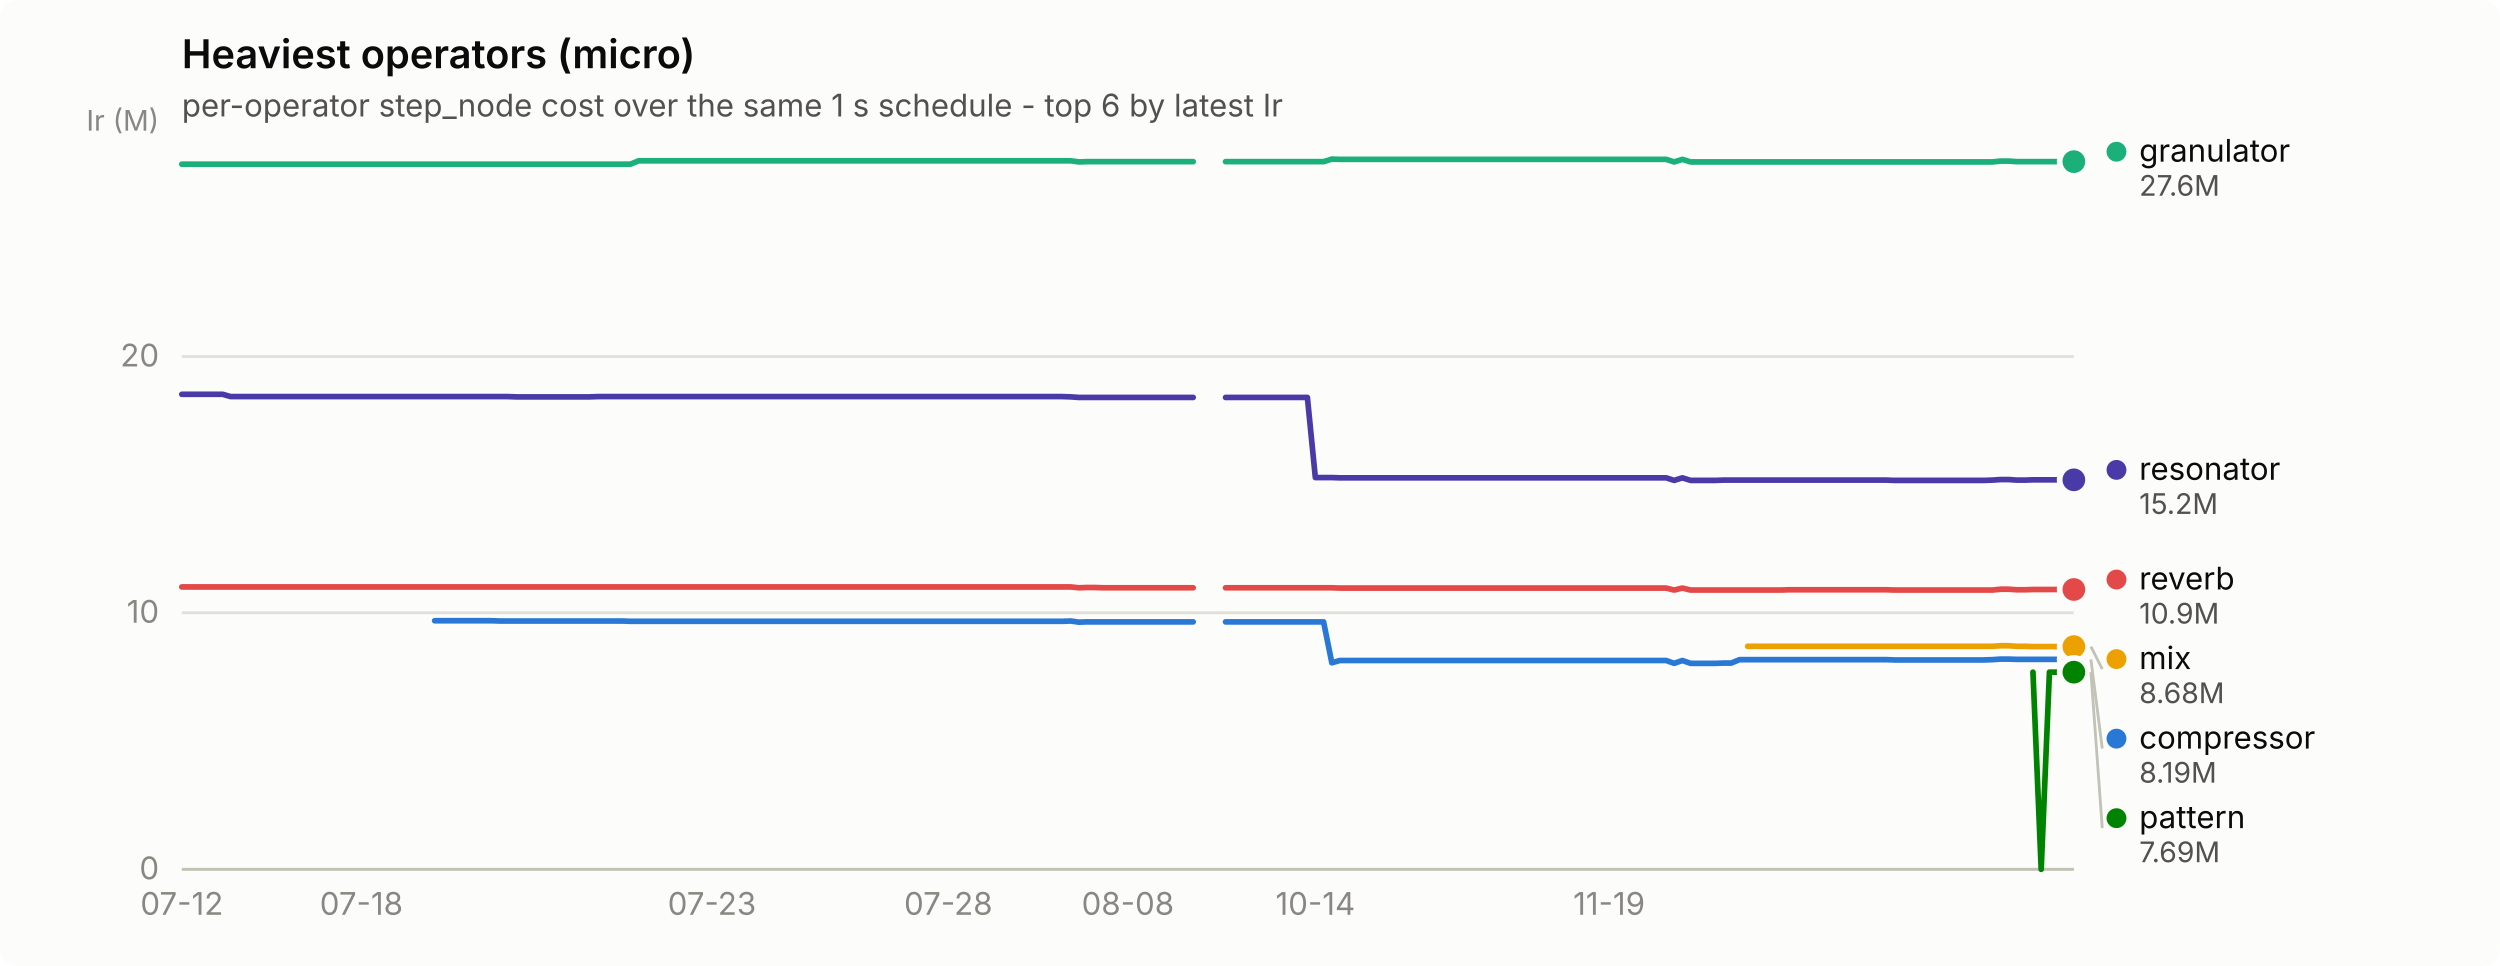
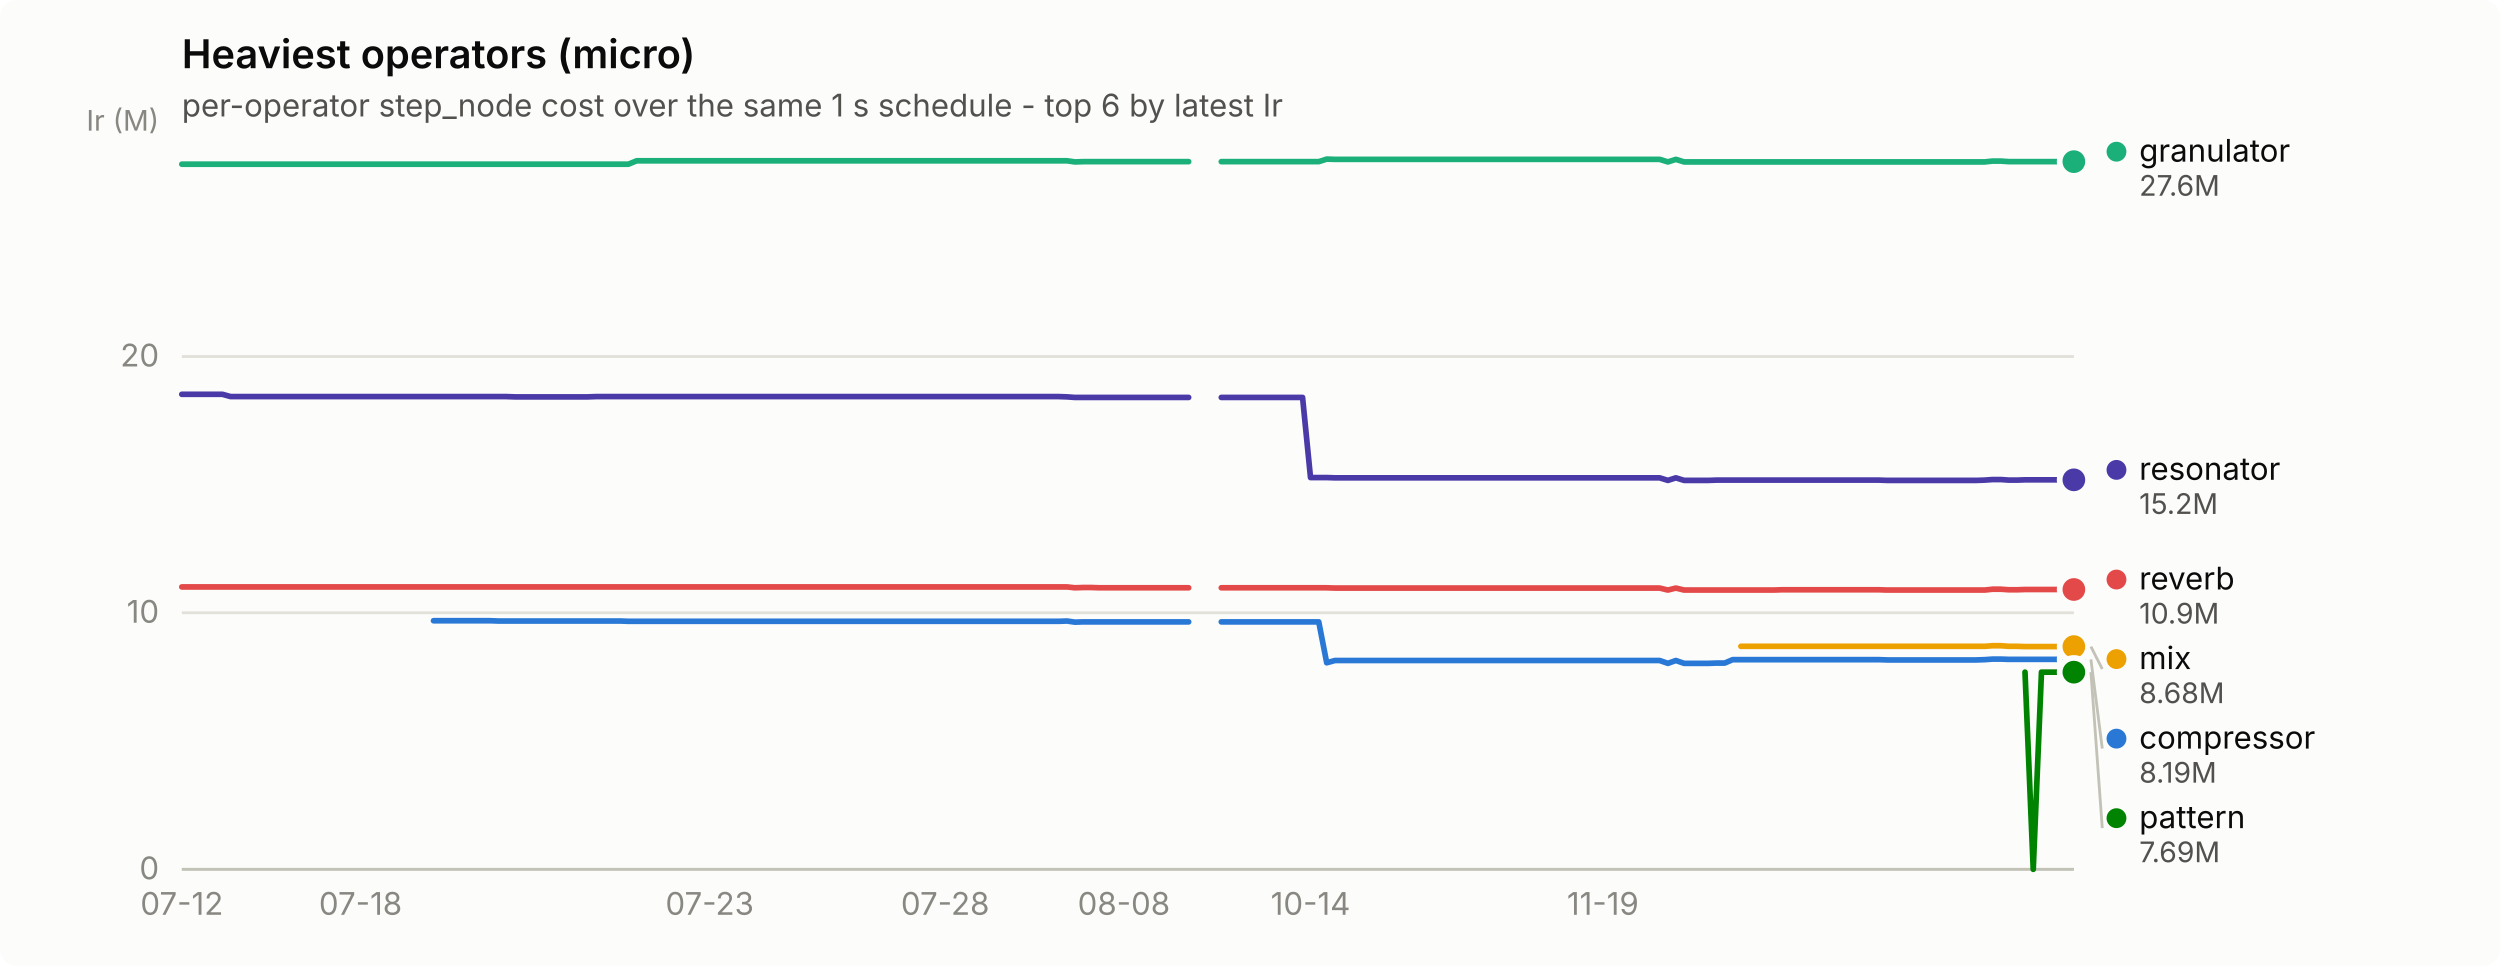
<svg xmlns="http://www.w3.org/2000/svg" width="880" height="340" viewBox="0 0 880 340" role="img" aria-label="Heaviest operators (micro)">
  <rect width="880" height="340" rx="6" fill="#fcfcfb" />
  <text x="64" y="24" font-family="system-ui, -apple-system, &quot;Segoe UI&quot;, sans-serif" font-size="14" font-weight="600" fill="#0b0b0b">Heaviest operators (micro)</text>
  <text x="64" y="41" font-family="system-ui, -apple-system, &quot;Segoe UI&quot;, sans-serif" font-size="11" fill="#52514e">per-operator step_node cost over the same 1 s schedule - top 6 by latest Ir</text>
  <line x1="64" y1="306.0" x2="730" y2="306.0" stroke="#e1e0d9" stroke-width="1" />
  <text x="56" y="309.5" text-anchor="end" font-family="system-ui, -apple-system, &quot;Segoe UI&quot;, sans-serif" font-size="11" style="font-variant-numeric: tabular-nums" fill="#898781">0</text>
  <line x1="64" y1="215.7" x2="730" y2="215.7" stroke="#e1e0d9" stroke-width="1" />
  <text x="56" y="219.2" text-anchor="end" font-family="system-ui, -apple-system, &quot;Segoe UI&quot;, sans-serif" font-size="11" style="font-variant-numeric: tabular-nums" fill="#898781">10</text>
  <line x1="64" y1="125.5" x2="730" y2="125.5" stroke="#e1e0d9" stroke-width="1" />
  <text x="56" y="129.0" text-anchor="end" font-family="system-ui, -apple-system, &quot;Segoe UI&quot;, sans-serif" font-size="11" style="font-variant-numeric: tabular-nums" fill="#898781">20</text>
  <text x="56" y="46" text-anchor="end" font-family="system-ui, -apple-system, &quot;Segoe UI&quot;, sans-serif" font-size="10" fill="#898781">Ir (M)</text>
  <line x1="64" y1="306" x2="730" y2="306" stroke="#c3c2b7" stroke-width="1" />
  <text x="64.0" y="322" text-anchor="middle" font-family="system-ui, -apple-system, &quot;Segoe UI&quot;, sans-serif" font-size="11" style="font-variant-numeric: tabular-nums" fill="#898781">07-12</text>
-   <text x="127.2" y="322" text-anchor="middle" font-family="system-ui, -apple-system, &quot;Segoe UI&quot;, sans-serif" font-size="11" style="font-variant-numeric: tabular-nums" fill="#898781">07-18</text>
-   <text x="250.6" y="322" text-anchor="middle" font-family="system-ui, -apple-system, &quot;Segoe UI&quot;, sans-serif" font-size="11" style="font-variant-numeric: tabular-nums" fill="#898781">07-23</text>
-   <text x="333.8" y="322" text-anchor="middle" font-family="system-ui, -apple-system, &quot;Segoe UI&quot;, sans-serif" font-size="11" style="font-variant-numeric: tabular-nums" fill="#898781">07-28</text>
-   <text x="397.0" y="322" text-anchor="middle" font-family="system-ui, -apple-system, &quot;Segoe UI&quot;, sans-serif" font-size="11" style="font-variant-numeric: tabular-nums" fill="#898781">08-08</text>
-   <text x="463.0" y="322" text-anchor="middle" font-family="system-ui, -apple-system, &quot;Segoe UI&quot;, sans-serif" font-size="11" style="font-variant-numeric: tabular-nums" fill="#898781">10-14</text>
-   <text x="566.4" y="322" text-anchor="middle" font-family="system-ui, -apple-system, &quot;Segoe UI&quot;, sans-serif" font-size="11" style="font-variant-numeric: tabular-nums" fill="#898781">11-19</text>
-   <path d="M153.0,218.5 L155.9,218.5 L158.7,218.5 L161.6,218.5 L164.5,218.5 L167.3,218.5 L170.2,218.5 L173.1,218.5 L176.0,218.6 L178.8,218.6 L181.7,218.6 L184.6,218.6 L187.4,218.6 L190.3,218.6 L193.2,218.6 L196.1,218.6 L198.9,218.6 L201.8,218.6 L204.7,218.6 L207.5,218.6 L210.4,218.6 L213.3,218.6 L216.1,218.6 L219.0,218.6 L221.9,218.7 L224.8,218.7 L227.6,218.7 L230.5,218.7 L233.4,218.7 L236.2,218.7 L239.1,218.7 L242.0,218.7 L244.9,218.7 L247.7,218.7 L250.6,218.7 L253.5,218.7 L256.3,218.7 L259.2,218.7 L262.1,218.7 L264.9,218.7 L267.8,218.7 L270.7,218.7 L273.6,218.7 L276.4,218.7 L279.3,218.7 L282.2,218.7 L285.0,218.7 L287.9,218.7 L290.8,218.7 L293.7,218.7 L296.5,218.7 L299.4,218.7 L302.3,218.7 L305.1,218.7 L308.0,218.7 L310.9,218.7 L313.8,218.7 L316.6,218.7 L319.5,218.7 L322.4,218.7 L325.2,218.7 L328.1,218.7 L331.0,218.7 L333.8,218.7 L336.7,218.7 L339.6,218.7 L342.5,218.7 L345.3,218.7 L348.2,218.7 L351.1,218.7 L353.9,218.7 L356.8,218.7 L359.7,218.7 L362.6,218.7 L365.4,218.7 L368.3,218.7 L371.2,218.7 L374.0,218.7 L376.9,218.6 L379.8,219.0 L382.6,218.9 L385.5,218.9 L388.4,218.9 L391.3,218.9 L394.1,218.9 L397.0,218.9 L399.9,218.9 L402.7,218.9 L405.6,218.9 L408.5,218.9 L411.4,218.9 L414.2,218.9 L417.1,218.9 L420.0,218.9" fill="none" stroke="#2a78d6" stroke-width="2" stroke-linejoin="round" stroke-linecap="round" />
-   <path d="M431.4,218.9 L434.3,218.9 L437.2,218.9 L440.1,218.9 L442.9,218.9 L445.8,218.9 L448.7,218.9 L451.5,218.9 L454.4,218.9 L457.3,218.9 L460.2,218.9 L463.0,218.9 L465.9,218.9 L468.8,233.3 L471.6,232.5 L474.5,232.5 L477.4,232.5 L480.2,232.5 L483.1,232.5 L486.0,232.5 L488.9,232.5 L491.7,232.5 L494.6,232.5 L497.5,232.5 L500.3,232.5 L503.2,232.5 L506.1,232.5 L509.0,232.5 L511.8,232.5 L514.7,232.5 L517.6,232.5 L520.4,232.5 L523.3,232.5 L526.2,232.5 L529.1,232.5 L531.9,232.5 L534.8,232.5 L537.7,232.5 L540.5,232.5 L543.4,232.5 L546.3,232.5 L549.1,232.5 L552.0,232.5 L554.9,232.5 L557.8,232.5 L560.6,232.5 L563.5,232.5 L566.4,232.5 L569.2,232.5 L572.1,232.5 L575.0,232.5 L577.9,232.5 L580.7,232.5 L583.6,232.5 L586.5,232.5 L589.3,233.5 L592.2,232.5 L595.1,233.5 L597.9,233.5 L600.8,233.5 L603.7,233.5 L606.6,233.4 L609.4,233.4 L612.3,232.2 L615.2,232.2 L618.0,232.2 L620.9,232.2 L623.8,232.2 L626.7,232.2 L629.5,232.2 L632.4,232.2 L635.3,232.2 L638.1,232.2 L641.0,232.2 L643.9,232.2 L646.8,232.2 L649.6,232.2 L652.5,232.2 L655.4,232.2 L658.2,232.2 L661.1,232.2 L664.0,232.2 L666.8,232.3 L669.7,232.3 L672.6,232.3 L675.5,232.3 L678.3,232.3 L681.2,232.3 L684.1,232.3 L686.9,232.3 L689.8,232.3 L692.7,232.3 L695.6,232.3 L698.4,232.3 L701.3,232.2 L704.2,232.0 L707.0,232.0 L709.9,232.1 L712.8,232.1 L715.6,232.1 L718.5,232.1 L721.4,232.1 L724.3,232.1 L727.1,232.1 L730.0,232.1" fill="none" stroke="#2a78d6" stroke-width="2" stroke-linejoin="round" stroke-linecap="round" />
+   <text x="126.9" y="322" text-anchor="middle" font-family="system-ui, -apple-system, &quot;Segoe UI&quot;, sans-serif" font-size="11" style="font-variant-numeric: tabular-nums" fill="#898781">07-18</text>
+   <text x="249.8" y="322" text-anchor="middle" font-family="system-ui, -apple-system, &quot;Segoe UI&quot;, sans-serif" font-size="11" style="font-variant-numeric: tabular-nums" fill="#898781">07-23</text>
+   <text x="332.7" y="322" text-anchor="middle" font-family="system-ui, -apple-system, &quot;Segoe UI&quot;, sans-serif" font-size="11" style="font-variant-numeric: tabular-nums" fill="#898781">07-28</text>
+   <text x="395.6" y="322" text-anchor="middle" font-family="system-ui, -apple-system, &quot;Segoe UI&quot;, sans-serif" font-size="11" style="font-variant-numeric: tabular-nums" fill="#898781">08-08</text>
+   <text x="461.3" y="322" text-anchor="middle" font-family="system-ui, -apple-system, &quot;Segoe UI&quot;, sans-serif" font-size="11" style="font-variant-numeric: tabular-nums" fill="#898781">10-14</text>
+   <text x="564.2" y="322" text-anchor="middle" font-family="system-ui, -apple-system, &quot;Segoe UI&quot;, sans-serif" font-size="11" style="font-variant-numeric: tabular-nums" fill="#898781">11-19</text>
+   <path d="M152.6,218.5 L155.5,218.5 L158.3,218.5 L161.2,218.5 L164.0,218.5 L166.9,218.5 L169.8,218.5 L172.6,218.5 L175.5,218.6 L178.3,218.6 L181.2,218.6 L184.1,218.6 L186.9,218.6 L189.8,218.6 L192.6,218.6 L195.5,218.6 L198.3,218.6 L201.2,218.6 L204.1,218.6 L206.9,218.6 L209.8,218.6 L212.6,218.6 L215.5,218.6 L218.4,218.6 L221.2,218.7 L224.1,218.7 L226.9,218.7 L229.8,218.7 L232.6,218.7 L235.5,218.7 L238.4,218.7 L241.2,218.7 L244.1,218.7 L246.9,218.7 L249.8,218.7 L252.7,218.7 L255.5,218.7 L258.4,218.7 L261.2,218.7 L264.1,218.7 L266.9,218.7 L269.8,218.7 L272.7,218.7 L275.5,218.7 L278.4,218.7 L281.2,218.7 L284.1,218.7 L287.0,218.7 L289.8,218.7 L292.7,218.7 L295.5,218.7 L298.4,218.7 L301.2,218.7 L304.1,218.7 L307.0,218.7 L309.8,218.7 L312.7,218.7 L315.5,218.7 L318.4,218.7 L321.3,218.7 L324.1,218.7 L327.0,218.7 L329.8,218.7 L332.7,218.7 L335.5,218.7 L338.4,218.7 L341.3,218.7 L344.1,218.7 L347.0,218.7 L349.8,218.7 L352.7,218.7 L355.6,218.7 L358.4,218.7 L361.3,218.7 L364.1,218.7 L367.0,218.7 L369.8,218.7 L372.7,218.7 L375.6,218.6 L378.4,219.0 L381.3,218.9 L384.1,218.9 L387.0,218.9 L389.9,218.9 L392.7,218.9 L395.6,218.9 L398.4,218.9 L401.3,218.9 L404.1,218.9 L407.0,218.9 L409.9,218.9 L412.7,218.9 L415.6,218.9 L418.4,218.9" fill="none" stroke="#2a78d6" stroke-width="2" stroke-linejoin="round" stroke-linecap="round" />
+   <path d="M429.9,218.9 L432.7,218.9 L435.6,218.9 L438.4,218.9 L441.3,218.9 L444.2,218.9 L447.0,218.9 L449.9,218.9 L452.7,218.9 L455.6,218.9 L458.5,218.9 L461.3,218.9 L464.2,218.9 L467.0,233.3 L469.9,232.5 L472.7,232.5 L475.6,232.5 L478.5,232.5 L481.3,232.5 L484.2,232.5 L487.0,232.5 L489.9,232.5 L492.8,232.5 L495.6,232.5 L498.5,232.5 L501.3,232.5 L504.2,232.5 L507.0,232.5 L509.9,232.5 L512.8,232.5 L515.6,232.5 L518.5,232.5 L521.3,232.5 L524.2,232.5 L527.1,232.5 L529.9,232.5 L532.8,232.5 L535.6,232.5 L538.5,232.5 L541.3,232.5 L544.2,232.5 L547.1,232.5 L549.9,232.5 L552.8,232.5 L555.6,232.5 L558.5,232.5 L561.4,232.5 L564.2,232.5 L567.1,232.5 L569.9,232.5 L572.8,232.5 L575.6,232.5 L578.5,232.5 L581.4,232.5 L584.2,232.5 L587.1,233.5 L589.9,232.5 L592.8,233.5 L595.7,233.5 L598.5,233.5 L601.4,233.5 L604.2,233.4 L607.1,233.4 L609.9,232.2 L612.8,232.2 L615.7,232.2 L618.5,232.2 L621.4,232.2 L624.2,232.2 L627.1,232.2 L630.0,232.2 L632.8,232.2 L635.7,232.2 L638.5,232.2 L641.4,232.2 L644.2,232.2 L647.1,232.2 L650.0,232.2 L652.8,232.2 L655.7,232.2 L658.5,232.2 L661.4,232.2 L664.3,232.3 L667.1,232.3 L670.0,232.3 L672.8,232.3 L675.7,232.3 L678.5,232.3 L681.4,232.3 L684.3,232.3 L687.1,232.3 L690.0,232.3 L692.8,232.3 L695.7,232.3 L698.6,232.2 L701.4,232.0 L704.3,232.0 L707.1,232.1 L710.0,232.1 L712.8,232.1 L715.7,232.1 L718.6,232.1 L721.4,232.1 L724.3,232.1 L727.1,232.1 L730.0,232.1" fill="none" stroke="#2a78d6" stroke-width="2" stroke-linejoin="round" stroke-linecap="round" />
  <circle cx="730.0" cy="232.1" r="6" fill="#fcfcfb" />
  <circle cx="730.0" cy="232.1" r="4" fill="#2a78d6" />
-   <path d="M64.0,57.8 L66.9,57.8 L69.7,57.8 L72.6,57.8 L75.5,57.8 L78.4,57.8 L81.2,57.8 L84.1,57.8 L87.0,57.8 L89.8,57.8 L92.7,57.8 L95.6,57.8 L98.4,57.8 L101.3,57.8 L104.2,57.8 L107.1,57.8 L109.9,57.8 L112.8,57.8 L115.7,57.8 L118.5,57.8 L121.4,57.8 L124.3,57.8 L127.2,57.8 L130.0,57.8 L132.9,57.8 L135.8,57.8 L138.6,57.8 L141.5,57.8 L144.4,57.8 L147.2,57.8 L150.1,57.8 L153.0,57.8 L155.9,57.8 L158.7,57.8 L161.6,57.8 L164.5,57.8 L167.3,57.8 L170.2,57.8 L173.1,57.8 L176.0,57.8 L178.8,57.8 L181.7,57.8 L184.6,57.8 L187.4,57.8 L190.3,57.8 L193.2,57.8 L196.1,57.8 L198.9,57.8 L201.8,57.8 L204.7,57.8 L207.5,57.8 L210.4,57.8 L213.3,57.8 L216.1,57.8 L219.0,57.8 L221.9,57.8 L224.8,56.6 L227.6,56.6 L230.5,56.6 L233.4,56.6 L236.2,56.6 L239.1,56.6 L242.0,56.6 L244.9,56.6 L247.7,56.6 L250.6,56.6 L253.5,56.6 L256.3,56.6 L259.2,56.6 L262.1,56.6 L264.9,56.6 L267.8,56.6 L270.7,56.6 L273.6,56.6 L276.4,56.6 L279.3,56.6 L282.2,56.6 L285.0,56.6 L287.9,56.6 L290.8,56.6 L293.7,56.6 L296.5,56.6 L299.4,56.6 L302.3,56.6 L305.1,56.6 L308.0,56.6 L310.9,56.6 L313.8,56.6 L316.6,56.6 L319.5,56.6 L322.4,56.6 L325.2,56.6 L328.1,56.6 L331.0,56.6 L333.8,56.6 L336.7,56.6 L339.6,56.6 L342.5,56.6 L345.3,56.6 L348.2,56.6 L351.1,56.6 L353.9,56.6 L356.8,56.6 L359.7,56.6 L362.6,56.6 L365.4,56.6 L368.3,56.6 L371.2,56.6 L374.0,56.6 L376.9,56.6 L379.8,57.0 L382.6,56.9 L385.5,56.9 L388.4,56.9 L391.3,56.9 L394.1,56.9 L397.0,56.9 L399.9,56.9 L402.7,56.9 L405.6,56.9 L408.5,56.9 L411.4,56.9 L414.2,56.9 L417.1,56.9 L420.0,56.9" fill="none" stroke="#1baf7a" stroke-width="2" stroke-linejoin="round" stroke-linecap="round" />
-   <path d="M431.4,56.9 L434.3,56.9 L437.2,56.9 L440.1,56.9 L442.9,56.9 L445.8,56.9 L448.7,56.9 L451.5,56.9 L454.4,56.9 L457.3,56.9 L460.2,56.9 L463.0,56.9 L465.9,56.9 L468.8,56.0 L471.6,56.1 L474.5,56.1 L477.4,56.1 L480.2,56.1 L483.1,56.1 L486.0,56.1 L488.9,56.1 L491.7,56.1 L494.6,56.1 L497.5,56.1 L500.3,56.1 L503.2,56.1 L506.1,56.1 L509.0,56.1 L511.8,56.1 L514.7,56.1 L517.6,56.1 L520.4,56.1 L523.3,56.1 L526.2,56.1 L529.1,56.1 L531.9,56.1 L534.8,56.1 L537.7,56.1 L540.5,56.1 L543.4,56.1 L546.3,56.1 L549.1,56.1 L552.0,56.1 L554.9,56.1 L557.8,56.1 L560.6,56.1 L563.5,56.1 L566.4,56.1 L569.2,56.1 L572.1,56.1 L575.0,56.1 L577.9,56.1 L580.7,56.1 L583.6,56.1 L586.5,56.1 L589.3,57.0 L592.2,56.1 L595.1,57.0 L597.9,57.0 L600.8,57.0 L603.7,57.0 L606.6,57.0 L609.4,57.0 L612.3,57.0 L615.2,57.0 L618.0,57.0 L620.9,57.0 L623.8,57.0 L626.7,57.0 L629.5,57.0 L632.4,57.0 L635.3,57.0 L638.1,57.0 L641.0,57.0 L643.9,57.0 L646.8,57.0 L649.6,57.0 L652.5,57.0 L655.4,57.0 L658.2,57.0 L661.1,57.0 L664.0,57.0 L666.8,57.0 L669.7,57.0 L672.6,57.0 L675.5,57.0 L678.3,57.0 L681.2,57.0 L684.1,57.0 L686.9,57.0 L689.8,57.0 L692.7,57.0 L695.6,57.0 L698.4,57.0 L701.3,57.0 L704.2,56.7 L707.0,56.7 L709.9,56.9 L712.8,56.9 L715.6,56.9 L718.5,56.9 L721.4,56.9 L724.3,56.9 L727.1,56.9 L730.0,56.9" fill="none" stroke="#1baf7a" stroke-width="2" stroke-linejoin="round" stroke-linecap="round" />
+   <path d="M64.0,57.8 L66.9,57.8 L69.7,57.8 L72.6,57.8 L75.4,57.8 L78.3,57.8 L81.2,57.8 L84.0,57.8 L86.9,57.8 L89.7,57.8 L92.6,57.8 L95.4,57.8 L98.3,57.8 L101.2,57.8 L104.0,57.8 L106.9,57.8 L109.7,57.8 L112.6,57.8 L115.5,57.8 L118.3,57.8 L121.2,57.8 L124.0,57.8 L126.9,57.8 L129.7,57.8 L132.6,57.8 L135.5,57.8 L138.3,57.8 L141.2,57.8 L144.0,57.8 L146.9,57.8 L149.8,57.8 L152.6,57.8 L155.5,57.8 L158.3,57.8 L161.2,57.8 L164.0,57.8 L166.9,57.8 L169.8,57.8 L172.6,57.8 L175.5,57.8 L178.3,57.8 L181.2,57.8 L184.1,57.8 L186.9,57.8 L189.8,57.8 L192.6,57.8 L195.5,57.8 L198.3,57.8 L201.2,57.8 L204.1,57.8 L206.9,57.8 L209.8,57.8 L212.6,57.8 L215.5,57.8 L218.4,57.8 L221.2,57.8 L224.1,56.6 L226.9,56.6 L229.8,56.6 L232.6,56.6 L235.5,56.6 L238.4,56.6 L241.2,56.6 L244.1,56.6 L246.9,56.6 L249.8,56.6 L252.7,56.6 L255.5,56.6 L258.4,56.6 L261.2,56.6 L264.1,56.6 L266.9,56.6 L269.8,56.6 L272.7,56.6 L275.5,56.6 L278.4,56.6 L281.2,56.6 L284.1,56.6 L287.0,56.6 L289.8,56.6 L292.7,56.6 L295.5,56.6 L298.4,56.6 L301.2,56.6 L304.1,56.6 L307.0,56.6 L309.8,56.6 L312.7,56.6 L315.5,56.6 L318.4,56.6 L321.3,56.6 L324.1,56.6 L327.0,56.6 L329.8,56.6 L332.7,56.6 L335.5,56.6 L338.4,56.6 L341.3,56.6 L344.1,56.6 L347.0,56.6 L349.8,56.6 L352.7,56.6 L355.6,56.6 L358.4,56.6 L361.3,56.6 L364.1,56.6 L367.0,56.6 L369.8,56.6 L372.7,56.6 L375.6,56.6 L378.4,57.0 L381.3,56.9 L384.1,56.9 L387.0,56.9 L389.9,56.9 L392.7,56.9 L395.6,56.9 L398.4,56.9 L401.3,56.9 L404.1,56.9 L407.0,56.9 L409.9,56.9 L412.7,56.9 L415.6,56.9 L418.4,56.9" fill="none" stroke="#1baf7a" stroke-width="2" stroke-linejoin="round" stroke-linecap="round" />
+   <path d="M429.9,56.9 L432.7,56.9 L435.6,56.9 L438.4,56.9 L441.3,56.9 L444.2,56.9 L447.0,56.9 L449.9,56.9 L452.7,56.9 L455.6,56.9 L458.5,56.9 L461.3,56.9 L464.2,56.9 L467.0,56.0 L469.9,56.1 L472.7,56.1 L475.6,56.1 L478.5,56.1 L481.3,56.1 L484.2,56.1 L487.0,56.1 L489.9,56.1 L492.8,56.1 L495.6,56.1 L498.5,56.1 L501.3,56.1 L504.2,56.1 L507.0,56.1 L509.9,56.1 L512.8,56.1 L515.6,56.1 L518.5,56.1 L521.3,56.1 L524.2,56.1 L527.1,56.1 L529.9,56.1 L532.8,56.1 L535.6,56.1 L538.5,56.1 L541.3,56.1 L544.2,56.1 L547.1,56.1 L549.9,56.1 L552.8,56.1 L555.6,56.1 L558.5,56.1 L561.4,56.1 L564.2,56.1 L567.1,56.1 L569.9,56.1 L572.8,56.1 L575.6,56.1 L578.5,56.1 L581.4,56.1 L584.2,56.1 L587.1,57.0 L589.9,56.1 L592.8,57.0 L595.7,57.0 L598.5,57.0 L601.4,57.0 L604.2,57.0 L607.1,57.0 L609.9,57.0 L612.8,57.0 L615.7,57.0 L618.5,57.0 L621.4,57.0 L624.2,57.0 L627.1,57.0 L630.0,57.0 L632.8,57.0 L635.7,57.0 L638.5,57.0 L641.4,57.0 L644.2,57.0 L647.1,57.0 L650.0,57.0 L652.8,57.0 L655.7,57.0 L658.5,57.0 L661.4,57.0 L664.3,57.0 L667.1,57.0 L670.0,57.0 L672.8,57.0 L675.7,57.0 L678.5,57.0 L681.4,57.0 L684.3,57.0 L687.1,57.0 L690.0,57.0 L692.8,57.0 L695.7,57.0 L698.6,57.0 L701.4,56.7 L704.3,56.7 L707.1,56.9 L710.0,56.9 L712.8,56.9 L715.7,56.9 L718.6,56.9 L721.4,56.9 L724.3,56.9 L727.1,56.9 L730.0,56.9" fill="none" stroke="#1baf7a" stroke-width="2" stroke-linejoin="round" stroke-linecap="round" />
  <circle cx="730.0" cy="56.9" r="6" fill="#fcfcfb" />
  <circle cx="730.0" cy="56.9" r="4" fill="#1baf7a" />
-   <path d="M615.2,227.5 L618.0,227.5 L620.9,227.5 L623.8,227.5 L626.7,227.5 L629.5,227.5 L632.4,227.5 L635.3,227.5 L638.1,227.5 L641.0,227.5 L643.9,227.5 L646.8,227.5 L649.6,227.5 L652.5,227.5 L655.4,227.5 L658.2,227.5 L661.1,227.5 L664.0,227.5 L666.8,227.5 L669.7,227.5 L672.6,227.5 L675.5,227.5 L678.3,227.5 L681.2,227.5 L684.1,227.5 L686.9,227.5 L689.8,227.5 L692.7,227.5 L695.6,227.5 L698.4,227.5 L701.3,227.5 L704.2,227.3 L707.0,227.3 L709.9,227.5 L712.8,227.5 L715.6,227.6 L718.5,227.6 L721.4,227.6 L724.3,227.6 L727.1,227.6 L730.0,227.6" fill="none" stroke="#eda100" stroke-width="2" stroke-linejoin="round" stroke-linecap="round" />
+   <path d="M612.8,227.5 L615.7,227.5 L618.5,227.5 L621.4,227.5 L624.2,227.5 L627.1,227.5 L630.0,227.5 L632.8,227.5 L635.7,227.5 L638.5,227.5 L641.4,227.5 L644.2,227.5 L647.1,227.5 L650.0,227.5 L652.8,227.5 L655.7,227.5 L658.5,227.5 L661.4,227.5 L664.3,227.5 L667.1,227.5 L670.0,227.5 L672.8,227.5 L675.7,227.5 L678.5,227.5 L681.4,227.5 L684.3,227.5 L687.1,227.5 L690.0,227.5 L692.8,227.5 L695.7,227.5 L698.6,227.5 L701.4,227.3 L704.3,227.3 L707.1,227.5 L710.0,227.5 L712.8,227.6 L715.7,227.6 L718.6,227.6 L721.4,227.6 L724.3,227.6 L727.1,227.6 L730.0,227.6" fill="none" stroke="#eda100" stroke-width="2" stroke-linejoin="round" stroke-linecap="round" />
  <circle cx="730.0" cy="227.6" r="6" fill="#fcfcfb" />
  <circle cx="730.0" cy="227.6" r="4" fill="#eda100" />
-   <path d="M715.6,236.6 L718.5,306.0 L721.4,236.6 L724.3,236.6 L727.1,236.6 L730.0,236.6" fill="none" stroke="#008300" stroke-width="2" stroke-linejoin="round" stroke-linecap="round" />
+   <path d="M712.8,236.6 L715.7,306.0 L718.6,236.6 L721.4,236.6 L724.3,236.6 L727.1,236.6 L730.0,236.6" fill="none" stroke="#008300" stroke-width="2" stroke-linejoin="round" stroke-linecap="round" />
  <circle cx="730.0" cy="236.6" r="6" fill="#fcfcfb" />
  <circle cx="730.0" cy="236.6" r="4" fill="#008300" />
-   <path d="M64.0,138.8 L66.9,138.8 L69.7,138.8 L72.6,138.8 L75.5,138.8 L78.4,138.8 L81.2,139.6 L84.1,139.6 L87.0,139.6 L89.8,139.6 L92.7,139.6 L95.6,139.6 L98.4,139.6 L101.3,139.6 L104.2,139.6 L107.1,139.6 L109.9,139.6 L112.8,139.6 L115.7,139.6 L118.5,139.6 L121.4,139.6 L124.3,139.6 L127.2,139.6 L130.0,139.6 L132.9,139.6 L135.8,139.6 L138.6,139.6 L141.5,139.6 L144.4,139.6 L147.2,139.6 L150.1,139.6 L153.0,139.6 L155.9,139.6 L158.7,139.6 L161.6,139.6 L164.5,139.6 L167.3,139.6 L170.2,139.6 L173.1,139.6 L176.0,139.6 L178.8,139.6 L181.7,139.7 L184.6,139.7 L187.4,139.7 L190.3,139.7 L193.2,139.7 L196.1,139.7 L198.9,139.7 L201.8,139.7 L204.7,139.7 L207.5,139.7 L210.4,139.6 L213.3,139.6 L216.1,139.6 L219.0,139.6 L221.9,139.6 L224.8,139.6 L227.6,139.6 L230.5,139.6 L233.4,139.6 L236.2,139.6 L239.1,139.6 L242.0,139.6 L244.9,139.6 L247.7,139.6 L250.6,139.6 L253.5,139.6 L256.3,139.6 L259.2,139.6 L262.1,139.6 L264.9,139.6 L267.8,139.6 L270.7,139.6 L273.6,139.6 L276.4,139.6 L279.3,139.6 L282.2,139.6 L285.0,139.6 L287.9,139.6 L290.8,139.6 L293.7,139.6 L296.5,139.6 L299.4,139.6 L302.3,139.6 L305.1,139.6 L308.0,139.6 L310.9,139.6 L313.8,139.6 L316.6,139.6 L319.5,139.6 L322.4,139.6 L325.2,139.6 L328.1,139.6 L331.0,139.6 L333.8,139.6 L336.7,139.6 L339.6,139.6 L342.5,139.6 L345.3,139.6 L348.2,139.6 L351.1,139.6 L353.9,139.6 L356.8,139.6 L359.7,139.6 L362.6,139.6 L365.4,139.6 L368.3,139.6 L371.2,139.6 L374.0,139.6 L376.9,139.7 L379.8,139.9 L382.6,139.9 L385.5,139.9 L388.4,139.9 L391.3,139.9 L394.1,139.9 L397.0,139.9 L399.9,139.9 L402.7,139.9 L405.6,139.9 L408.5,139.9 L411.4,139.9 L414.2,139.9 L417.1,139.9 L420.0,139.9" fill="none" stroke="#4a3aa7" stroke-width="2" stroke-linejoin="round" stroke-linecap="round" />
-   <path d="M431.4,139.9 L434.3,139.9 L437.2,139.9 L440.1,139.9 L442.9,139.9 L445.8,139.9 L448.7,139.9 L451.5,139.9 L454.4,139.9 L457.3,139.9 L460.2,139.9 L463.0,168.1 L465.9,168.1 L468.8,168.1 L471.6,168.2 L474.5,168.2 L477.4,168.2 L480.2,168.2 L483.1,168.2 L486.0,168.2 L488.9,168.2 L491.7,168.2 L494.6,168.2 L497.5,168.2 L500.3,168.2 L503.2,168.2 L506.1,168.2 L509.0,168.2 L511.8,168.2 L514.7,168.2 L517.6,168.2 L520.4,168.2 L523.3,168.2 L526.2,168.2 L529.1,168.2 L531.9,168.2 L534.8,168.2 L537.7,168.2 L540.5,168.2 L543.4,168.2 L546.3,168.2 L549.1,168.2 L552.0,168.2 L554.9,168.2 L557.8,168.2 L560.6,168.2 L563.5,168.2 L566.4,168.2 L569.2,168.2 L572.1,168.2 L575.0,168.2 L577.9,168.2 L580.7,168.2 L583.6,168.2 L586.5,168.2 L589.3,169.1 L592.2,168.2 L595.1,169.1 L597.9,169.1 L600.8,169.1 L603.7,169.1 L606.6,169.0 L609.4,169.0 L612.3,169.0 L615.2,169.0 L618.0,169.0 L620.9,169.0 L623.8,169.0 L626.7,169.0 L629.5,169.0 L632.4,169.0 L635.3,169.0 L638.1,169.0 L641.0,169.0 L643.9,169.0 L646.8,169.0 L649.6,169.0 L652.5,169.0 L655.4,169.0 L658.2,169.0 L661.1,169.0 L664.0,169.0 L666.8,169.1 L669.7,169.1 L672.6,169.1 L675.5,169.1 L678.3,169.1 L681.2,169.1 L684.1,169.1 L686.9,169.1 L689.8,169.1 L692.7,169.1 L695.6,169.1 L698.4,169.1 L701.3,169.0 L704.2,168.8 L707.0,168.8 L709.9,169.0 L712.8,169.0 L715.6,168.9 L718.5,168.9 L721.4,168.9 L724.3,168.9 L727.1,168.9 L730.0,168.9" fill="none" stroke="#4a3aa7" stroke-width="2" stroke-linejoin="round" stroke-linecap="round" />
+   <path d="M64.0,138.8 L66.9,138.8 L69.7,138.8 L72.6,138.8 L75.4,138.8 L78.3,138.8 L81.2,139.6 L84.0,139.6 L86.9,139.6 L89.7,139.6 L92.6,139.6 L95.4,139.6 L98.3,139.6 L101.2,139.6 L104.0,139.6 L106.9,139.6 L109.7,139.6 L112.6,139.6 L115.5,139.6 L118.3,139.6 L121.2,139.6 L124.0,139.6 L126.9,139.6 L129.7,139.6 L132.6,139.6 L135.5,139.6 L138.3,139.6 L141.2,139.6 L144.0,139.6 L146.9,139.6 L149.8,139.6 L152.6,139.6 L155.5,139.6 L158.3,139.6 L161.2,139.6 L164.0,139.6 L166.9,139.6 L169.8,139.6 L172.6,139.6 L175.5,139.6 L178.3,139.6 L181.2,139.7 L184.1,139.7 L186.9,139.7 L189.8,139.7 L192.6,139.7 L195.5,139.7 L198.3,139.7 L201.2,139.7 L204.1,139.7 L206.9,139.7 L209.8,139.6 L212.6,139.6 L215.5,139.6 L218.4,139.6 L221.2,139.6 L224.1,139.6 L226.9,139.6 L229.8,139.6 L232.6,139.6 L235.5,139.6 L238.4,139.6 L241.2,139.6 L244.1,139.6 L246.9,139.6 L249.8,139.6 L252.7,139.6 L255.5,139.6 L258.4,139.6 L261.2,139.6 L264.1,139.6 L266.9,139.6 L269.8,139.6 L272.7,139.6 L275.5,139.6 L278.4,139.6 L281.2,139.6 L284.1,139.6 L287.0,139.6 L289.8,139.6 L292.7,139.6 L295.5,139.6 L298.4,139.6 L301.2,139.6 L304.1,139.6 L307.0,139.6 L309.8,139.6 L312.7,139.6 L315.5,139.6 L318.4,139.6 L321.3,139.6 L324.1,139.6 L327.0,139.6 L329.8,139.6 L332.7,139.6 L335.5,139.6 L338.4,139.6 L341.3,139.6 L344.1,139.6 L347.0,139.6 L349.8,139.6 L352.7,139.6 L355.6,139.6 L358.4,139.6 L361.3,139.6 L364.1,139.6 L367.0,139.6 L369.8,139.6 L372.7,139.6 L375.6,139.7 L378.4,139.9 L381.3,139.9 L384.1,139.9 L387.0,139.9 L389.9,139.9 L392.7,139.9 L395.6,139.9 L398.4,139.9 L401.3,139.9 L404.1,139.9 L407.0,139.9 L409.9,139.9 L412.7,139.9 L415.6,139.9 L418.4,139.9" fill="none" stroke="#4a3aa7" stroke-width="2" stroke-linejoin="round" stroke-linecap="round" />
+   <path d="M429.9,139.9 L432.7,139.9 L435.6,139.9 L438.4,139.9 L441.3,139.9 L444.2,139.9 L447.0,139.9 L449.9,139.9 L452.7,139.9 L455.6,139.9 L458.5,139.9 L461.3,168.1 L464.2,168.1 L467.0,168.1 L469.9,168.2 L472.7,168.2 L475.6,168.2 L478.5,168.2 L481.3,168.2 L484.2,168.2 L487.0,168.2 L489.9,168.2 L492.8,168.2 L495.6,168.2 L498.5,168.2 L501.3,168.2 L504.2,168.2 L507.0,168.2 L509.9,168.2 L512.8,168.2 L515.6,168.2 L518.5,168.2 L521.3,168.2 L524.2,168.2 L527.1,168.2 L529.9,168.2 L532.8,168.2 L535.6,168.2 L538.5,168.2 L541.3,168.2 L544.2,168.2 L547.1,168.2 L549.9,168.2 L552.8,168.2 L555.6,168.2 L558.5,168.2 L561.4,168.2 L564.2,168.2 L567.1,168.2 L569.9,168.2 L572.8,168.2 L575.6,168.2 L578.5,168.2 L581.4,168.2 L584.2,168.2 L587.1,169.1 L589.9,168.2 L592.8,169.1 L595.7,169.1 L598.5,169.1 L601.4,169.1 L604.2,169.0 L607.1,169.0 L609.9,169.0 L612.8,169.0 L615.7,169.0 L618.5,169.0 L621.4,169.0 L624.2,169.0 L627.1,169.0 L630.0,169.0 L632.8,169.0 L635.7,169.0 L638.5,169.0 L641.4,169.0 L644.2,169.0 L647.1,169.0 L650.0,169.0 L652.8,169.0 L655.7,169.0 L658.5,169.0 L661.4,169.0 L664.3,169.1 L667.1,169.1 L670.0,169.1 L672.8,169.1 L675.7,169.1 L678.5,169.1 L681.4,169.1 L684.3,169.1 L687.1,169.1 L690.0,169.1 L692.8,169.1 L695.7,169.1 L698.6,169.0 L701.4,168.8 L704.3,168.8 L707.1,169.0 L710.0,169.0 L712.8,168.9 L715.7,168.9 L718.6,168.9 L721.4,168.9 L724.3,168.9 L727.1,168.9 L730.0,168.9" fill="none" stroke="#4a3aa7" stroke-width="2" stroke-linejoin="round" stroke-linecap="round" />
  <circle cx="730.0" cy="168.9" r="6" fill="#fcfcfb" />
  <circle cx="730.0" cy="168.9" r="4" fill="#4a3aa7" />
-   <path d="M64.0,206.6 L66.9,206.6 L69.7,206.6 L72.6,206.6 L75.5,206.6 L78.4,206.6 L81.2,206.6 L84.1,206.6 L87.0,206.6 L89.8,206.6 L92.7,206.6 L95.6,206.6 L98.4,206.6 L101.3,206.6 L104.2,206.6 L107.1,206.6 L109.9,206.6 L112.8,206.6 L115.7,206.6 L118.5,206.6 L121.4,206.6 L124.3,206.6 L127.2,206.6 L130.0,206.6 L132.9,206.6 L135.8,206.6 L138.6,206.6 L141.5,206.6 L144.4,206.6 L147.2,206.6 L150.1,206.6 L153.0,206.6 L155.9,206.6 L158.7,206.6 L161.6,206.6 L164.5,206.6 L167.3,206.6 L170.2,206.6 L173.1,206.6 L176.0,206.6 L178.8,206.6 L181.7,206.6 L184.6,206.6 L187.4,206.6 L190.3,206.6 L193.2,206.6 L196.1,206.6 L198.9,206.6 L201.8,206.6 L204.7,206.6 L207.5,206.6 L210.4,206.6 L213.3,206.6 L216.1,206.6 L219.0,206.6 L221.9,206.6 L224.8,206.6 L227.6,206.6 L230.5,206.6 L233.4,206.6 L236.2,206.6 L239.1,206.6 L242.0,206.6 L244.9,206.6 L247.7,206.6 L250.6,206.6 L253.5,206.6 L256.3,206.6 L259.2,206.6 L262.1,206.6 L264.9,206.6 L267.8,206.6 L270.7,206.6 L273.6,206.6 L276.4,206.6 L279.3,206.6 L282.2,206.6 L285.0,206.6 L287.9,206.6 L290.8,206.6 L293.7,206.6 L296.5,206.6 L299.4,206.6 L302.3,206.6 L305.1,206.6 L308.0,206.6 L310.9,206.6 L313.8,206.6 L316.6,206.6 L319.5,206.6 L322.4,206.6 L325.2,206.6 L328.1,206.6 L331.0,206.6 L333.8,206.6 L336.7,206.6 L339.6,206.6 L342.5,206.6 L345.3,206.6 L348.2,206.6 L351.1,206.6 L353.9,206.6 L356.8,206.6 L359.7,206.6 L362.6,206.6 L365.4,206.6 L368.3,206.6 L371.2,206.6 L374.0,206.6 L376.9,206.6 L379.8,206.9 L382.6,206.8 L385.5,206.8 L388.4,206.9 L391.3,206.9 L394.1,206.9 L397.0,206.9 L399.9,206.9 L402.7,206.9 L405.6,206.9 L408.5,206.9 L411.4,206.9 L414.2,206.9 L417.1,206.9 L420.0,206.9" fill="none" stroke="#e34948" stroke-width="2" stroke-linejoin="round" stroke-linecap="round" />
-   <path d="M431.4,206.9 L434.3,206.9 L437.2,206.9 L440.1,206.9 L442.9,206.9 L445.8,206.9 L448.7,206.9 L451.5,206.9 L454.4,206.9 L457.3,206.9 L460.2,206.9 L463.0,206.9 L465.9,206.9 L468.8,206.9 L471.6,207.0 L474.5,207.0 L477.4,207.0 L480.2,207.0 L483.1,207.0 L486.0,207.0 L488.9,207.0 L491.7,207.0 L494.6,207.0 L497.5,207.0 L500.3,207.0 L503.2,207.0 L506.1,207.0 L509.0,207.0 L511.8,207.0 L514.7,207.0 L517.6,207.0 L520.4,207.0 L523.3,207.0 L526.2,207.0 L529.1,207.0 L531.9,207.0 L534.8,207.0 L537.7,207.0 L540.5,207.0 L543.4,207.0 L546.3,207.0 L549.1,207.0 L552.0,207.0 L554.9,207.0 L557.8,207.0 L560.6,207.0 L563.5,207.0 L566.4,207.0 L569.2,207.0 L572.1,207.0 L575.0,207.0 L577.9,207.0 L580.7,207.0 L583.6,207.0 L586.5,207.0 L589.3,207.7 L592.2,207.0 L595.1,207.7 L597.9,207.7 L600.8,207.7 L603.7,207.7 L606.6,207.7 L609.4,207.7 L612.3,207.7 L615.2,207.7 L618.0,207.7 L620.9,207.7 L623.8,207.7 L626.7,207.7 L629.5,207.6 L632.4,207.6 L635.3,207.6 L638.1,207.6 L641.0,207.6 L643.9,207.6 L646.8,207.6 L649.6,207.6 L652.5,207.6 L655.4,207.6 L658.2,207.6 L661.1,207.6 L664.0,207.6 L666.8,207.7 L669.7,207.7 L672.6,207.7 L675.5,207.7 L678.3,207.7 L681.2,207.7 L684.1,207.7 L686.9,207.7 L689.8,207.7 L692.7,207.7 L695.6,207.7 L698.4,207.7 L701.3,207.7 L704.2,207.4 L707.0,207.4 L709.9,207.6 L712.8,207.6 L715.6,207.5 L718.5,207.5 L721.4,207.5 L724.3,207.5 L727.1,207.5 L730.0,207.5" fill="none" stroke="#e34948" stroke-width="2" stroke-linejoin="round" stroke-linecap="round" />
+   <path d="M64.0,206.6 L66.9,206.6 L69.7,206.6 L72.6,206.6 L75.4,206.6 L78.3,206.6 L81.2,206.6 L84.0,206.6 L86.9,206.6 L89.7,206.6 L92.6,206.6 L95.4,206.6 L98.3,206.6 L101.2,206.6 L104.0,206.6 L106.9,206.6 L109.7,206.6 L112.6,206.6 L115.5,206.6 L118.3,206.6 L121.2,206.6 L124.0,206.6 L126.9,206.6 L129.7,206.6 L132.6,206.6 L135.5,206.6 L138.3,206.6 L141.2,206.6 L144.0,206.6 L146.9,206.6 L149.8,206.6 L152.6,206.6 L155.5,206.6 L158.3,206.6 L161.2,206.6 L164.0,206.6 L166.9,206.6 L169.8,206.6 L172.6,206.6 L175.5,206.6 L178.3,206.6 L181.2,206.6 L184.1,206.6 L186.9,206.6 L189.8,206.6 L192.6,206.6 L195.5,206.6 L198.3,206.6 L201.2,206.6 L204.1,206.6 L206.9,206.6 L209.8,206.6 L212.6,206.6 L215.5,206.6 L218.4,206.6 L221.2,206.6 L224.1,206.6 L226.9,206.6 L229.8,206.6 L232.6,206.6 L235.5,206.6 L238.4,206.6 L241.2,206.6 L244.1,206.6 L246.9,206.6 L249.8,206.6 L252.7,206.6 L255.5,206.6 L258.4,206.6 L261.2,206.6 L264.1,206.6 L266.9,206.6 L269.8,206.6 L272.7,206.6 L275.5,206.6 L278.4,206.6 L281.2,206.6 L284.1,206.6 L287.0,206.6 L289.8,206.6 L292.7,206.6 L295.5,206.6 L298.4,206.6 L301.2,206.6 L304.1,206.6 L307.0,206.6 L309.8,206.6 L312.7,206.6 L315.5,206.6 L318.4,206.6 L321.3,206.6 L324.1,206.6 L327.0,206.6 L329.8,206.6 L332.7,206.6 L335.5,206.6 L338.4,206.6 L341.3,206.6 L344.1,206.6 L347.0,206.6 L349.8,206.6 L352.7,206.6 L355.6,206.6 L358.4,206.6 L361.3,206.6 L364.1,206.6 L367.0,206.6 L369.8,206.6 L372.7,206.6 L375.6,206.6 L378.4,206.9 L381.3,206.8 L384.1,206.8 L387.0,206.9 L389.9,206.9 L392.7,206.9 L395.6,206.9 L398.4,206.9 L401.3,206.9 L404.1,206.9 L407.0,206.9 L409.9,206.9 L412.7,206.9 L415.6,206.9 L418.4,206.9" fill="none" stroke="#e34948" stroke-width="2" stroke-linejoin="round" stroke-linecap="round" />
+   <path d="M429.9,206.9 L432.7,206.9 L435.6,206.9 L438.4,206.9 L441.3,206.9 L444.2,206.9 L447.0,206.9 L449.9,206.9 L452.7,206.9 L455.6,206.9 L458.5,206.9 L461.3,206.9 L464.2,206.9 L467.0,206.9 L469.9,207.0 L472.7,207.0 L475.6,207.0 L478.5,207.0 L481.3,207.0 L484.2,207.0 L487.0,207.0 L489.9,207.0 L492.8,207.0 L495.6,207.0 L498.5,207.0 L501.3,207.0 L504.2,207.0 L507.0,207.0 L509.9,207.0 L512.8,207.0 L515.6,207.0 L518.5,207.0 L521.3,207.0 L524.2,207.0 L527.1,207.0 L529.9,207.0 L532.8,207.0 L535.6,207.0 L538.5,207.0 L541.3,207.0 L544.2,207.0 L547.1,207.0 L549.9,207.0 L552.8,207.0 L555.6,207.0 L558.5,207.0 L561.4,207.0 L564.2,207.0 L567.1,207.0 L569.9,207.0 L572.8,207.0 L575.6,207.0 L578.5,207.0 L581.4,207.0 L584.2,207.0 L587.1,207.7 L589.9,207.0 L592.8,207.7 L595.7,207.7 L598.5,207.7 L601.4,207.7 L604.2,207.7 L607.1,207.7 L609.9,207.7 L612.8,207.7 L615.7,207.7 L618.5,207.7 L621.4,207.7 L624.2,207.7 L627.1,207.6 L630.0,207.6 L632.8,207.6 L635.7,207.6 L638.5,207.6 L641.4,207.6 L644.2,207.6 L647.1,207.6 L650.0,207.6 L652.8,207.6 L655.7,207.6 L658.5,207.6 L661.4,207.6 L664.3,207.7 L667.1,207.7 L670.0,207.7 L672.8,207.7 L675.7,207.7 L678.5,207.7 L681.4,207.7 L684.3,207.7 L687.1,207.7 L690.0,207.7 L692.8,207.7 L695.7,207.7 L698.6,207.7 L701.4,207.4 L704.3,207.4 L707.1,207.6 L710.0,207.6 L712.8,207.5 L715.7,207.5 L718.6,207.5 L721.4,207.5 L724.3,207.5 L727.1,207.5 L730.0,207.5" fill="none" stroke="#e34948" stroke-width="2" stroke-linejoin="round" stroke-linecap="round" />
  <circle cx="730.0" cy="207.5" r="6" fill="#fcfcfb" />
  <circle cx="730.0" cy="207.5" r="4" fill="#e34948" />
  <circle cx="745.0" cy="53.4" r="3.5" fill="#1baf7a" />
  <text x="753.0" y="56.9" font-family="system-ui, -apple-system, &quot;Segoe UI&quot;, sans-serif" font-size="11" fill="#0b0b0b">granulator</text>
  <text x="753.0" y="68.9" font-family="system-ui, -apple-system, &quot;Segoe UI&quot;, sans-serif" font-size="10" style="font-variant-numeric: tabular-nums" fill="#52514e">27.6M</text>
  <circle cx="745.0" cy="165.4" r="3.5" fill="#4a3aa7" />
  <text x="753.0" y="168.9" font-family="system-ui, -apple-system, &quot;Segoe UI&quot;, sans-serif" font-size="11" fill="#0b0b0b">resonator</text>
  <text x="753.0" y="180.9" font-family="system-ui, -apple-system, &quot;Segoe UI&quot;, sans-serif" font-size="10" style="font-variant-numeric: tabular-nums" fill="#52514e">15.2M</text>
  <circle cx="745.0" cy="204.0" r="3.5" fill="#e34948" />
  <text x="753.0" y="207.5" font-family="system-ui, -apple-system, &quot;Segoe UI&quot;, sans-serif" font-size="11" fill="#0b0b0b">reverb</text>
  <text x="753.0" y="219.5" font-family="system-ui, -apple-system, &quot;Segoe UI&quot;, sans-serif" font-size="10" style="font-variant-numeric: tabular-nums" fill="#52514e">10.9M</text>
  <line x1="736.0" y1="227.6" x2="740.0" y2="235.5" stroke="#c3c2b7" stroke-width="1" />
  <circle cx="745.0" cy="232.0" r="3.5" fill="#eda100" />
  <text x="753.0" y="235.5" font-family="system-ui, -apple-system, &quot;Segoe UI&quot;, sans-serif" font-size="11" fill="#0b0b0b">mix</text>
  <text x="753.0" y="247.5" font-family="system-ui, -apple-system, &quot;Segoe UI&quot;, sans-serif" font-size="10" style="font-variant-numeric: tabular-nums" fill="#52514e">8.68M</text>
  <line x1="736.0" y1="232.1" x2="740.0" y2="263.5" stroke="#c3c2b7" stroke-width="1" />
  <circle cx="745.0" cy="260.0" r="3.5" fill="#2a78d6" />
  <text x="753.0" y="263.5" font-family="system-ui, -apple-system, &quot;Segoe UI&quot;, sans-serif" font-size="11" fill="#0b0b0b">compressor</text>
  <text x="753.0" y="275.5" font-family="system-ui, -apple-system, &quot;Segoe UI&quot;, sans-serif" font-size="10" style="font-variant-numeric: tabular-nums" fill="#52514e">8.19M</text>
  <line x1="736.0" y1="236.6" x2="740.0" y2="291.5" stroke="#c3c2b7" stroke-width="1" />
  <circle cx="745.0" cy="288.0" r="3.5" fill="#008300" />
  <text x="753.0" y="291.5" font-family="system-ui, -apple-system, &quot;Segoe UI&quot;, sans-serif" font-size="11" fill="#0b0b0b">pattern</text>
  <text x="753.0" y="303.5" font-family="system-ui, -apple-system, &quot;Segoe UI&quot;, sans-serif" font-size="10" style="font-variant-numeric: tabular-nums" fill="#52514e">7.69M</text>
</svg>
